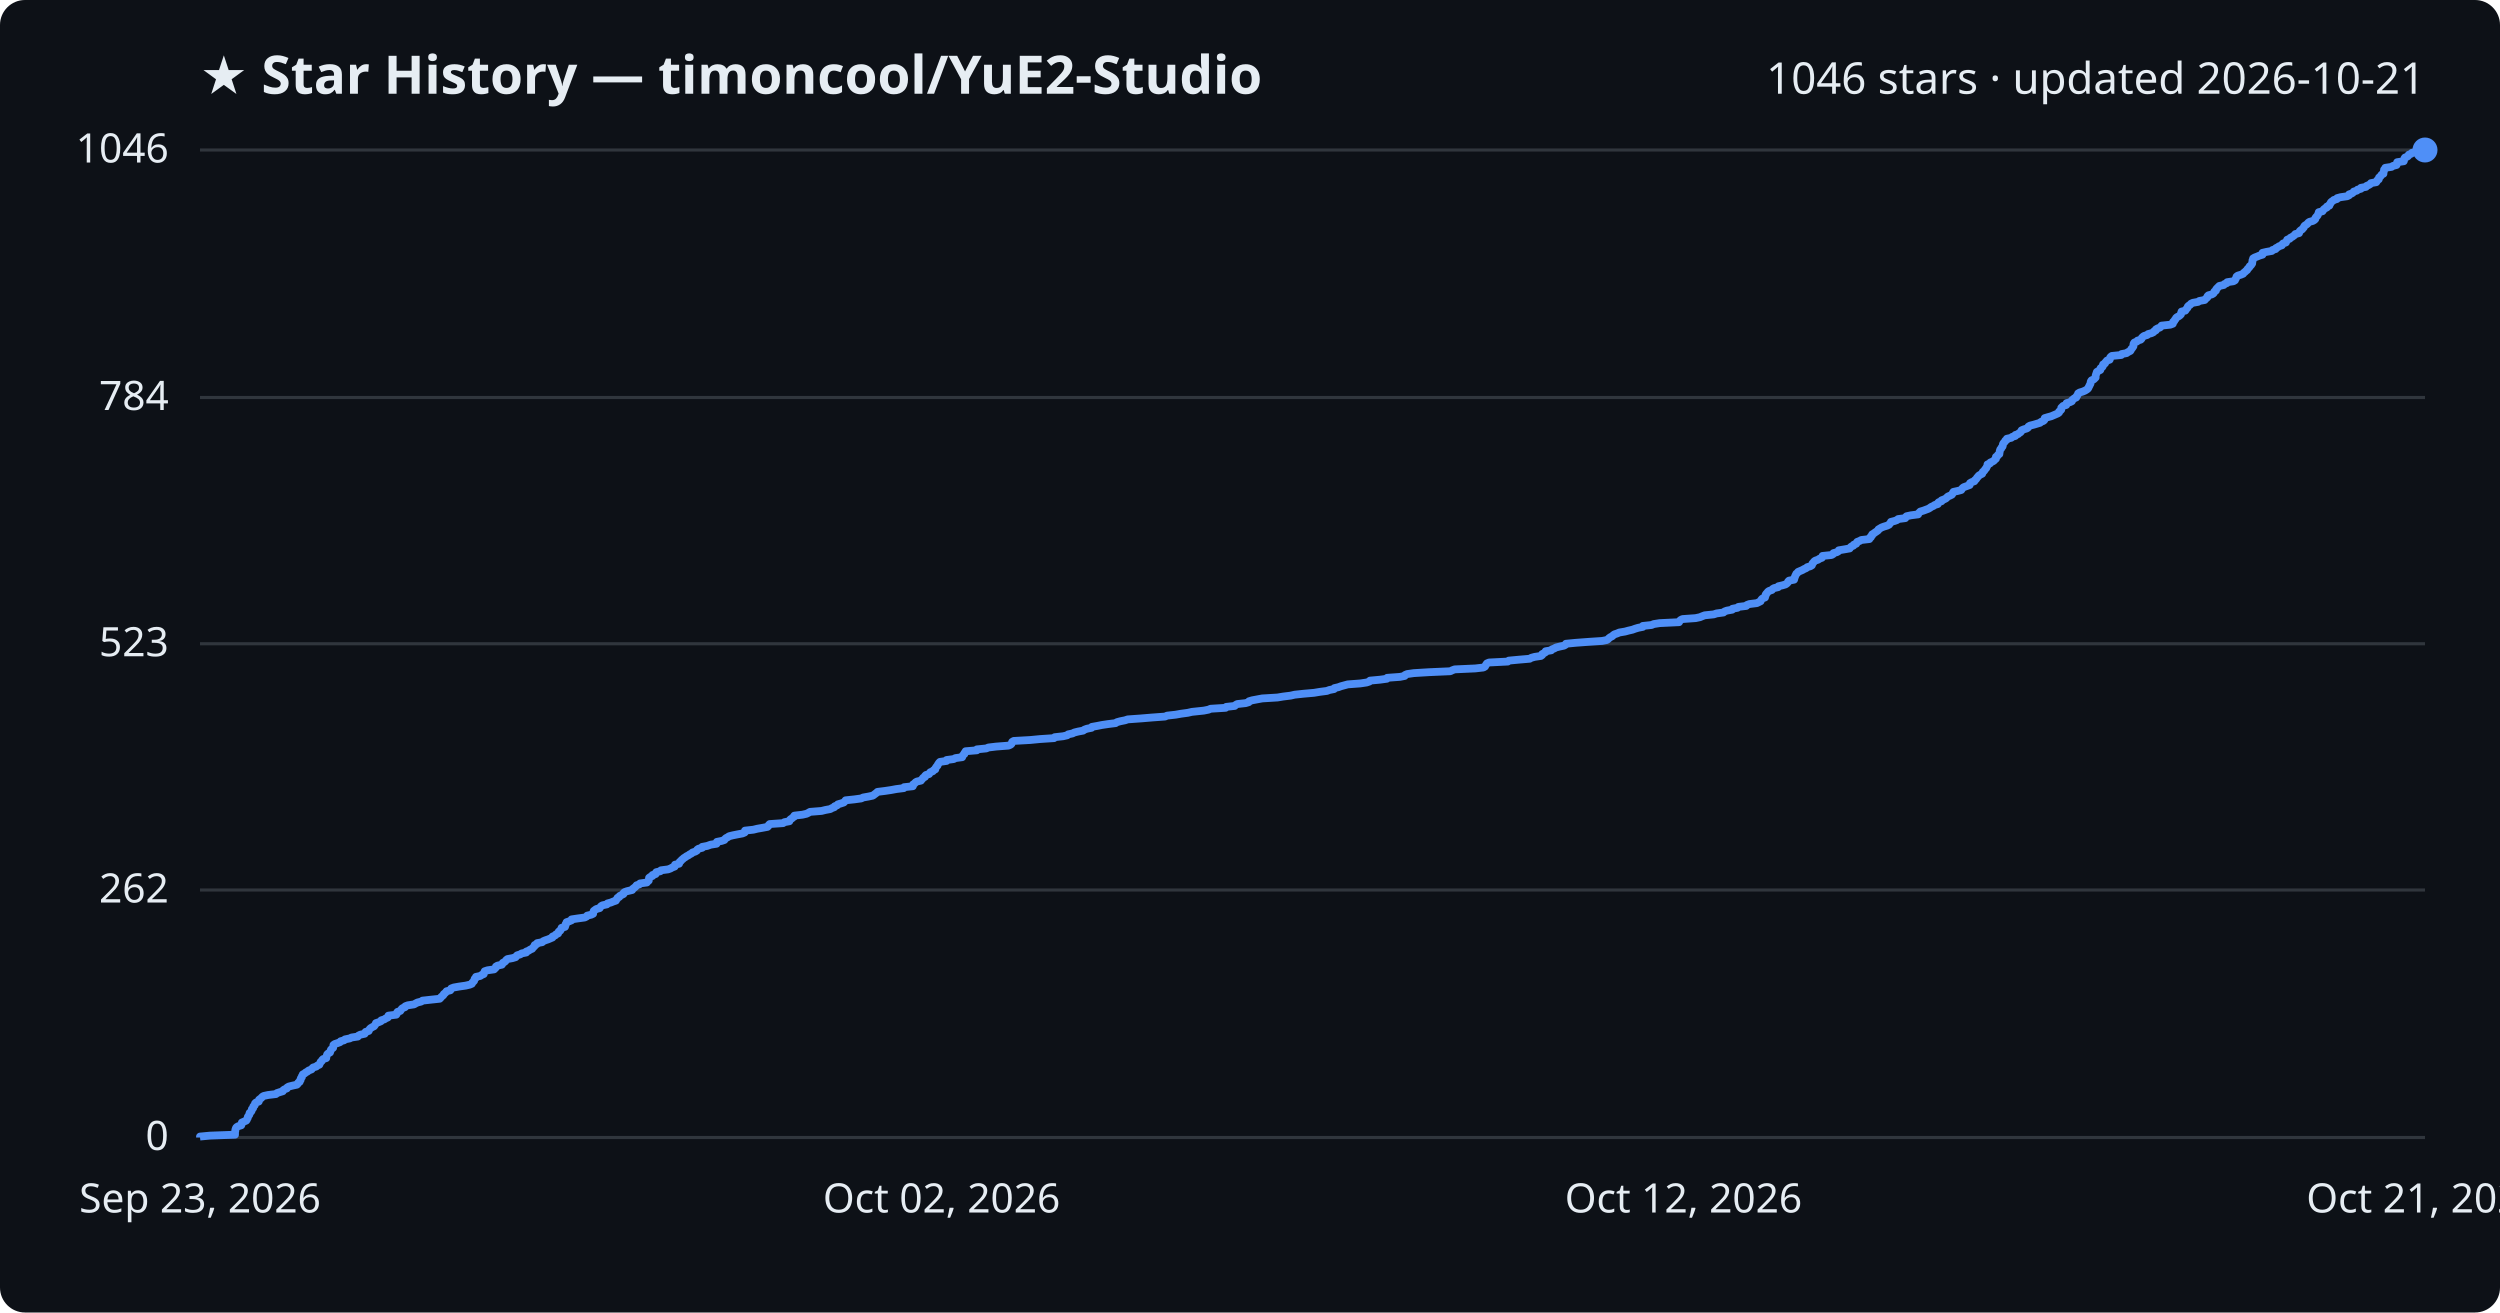
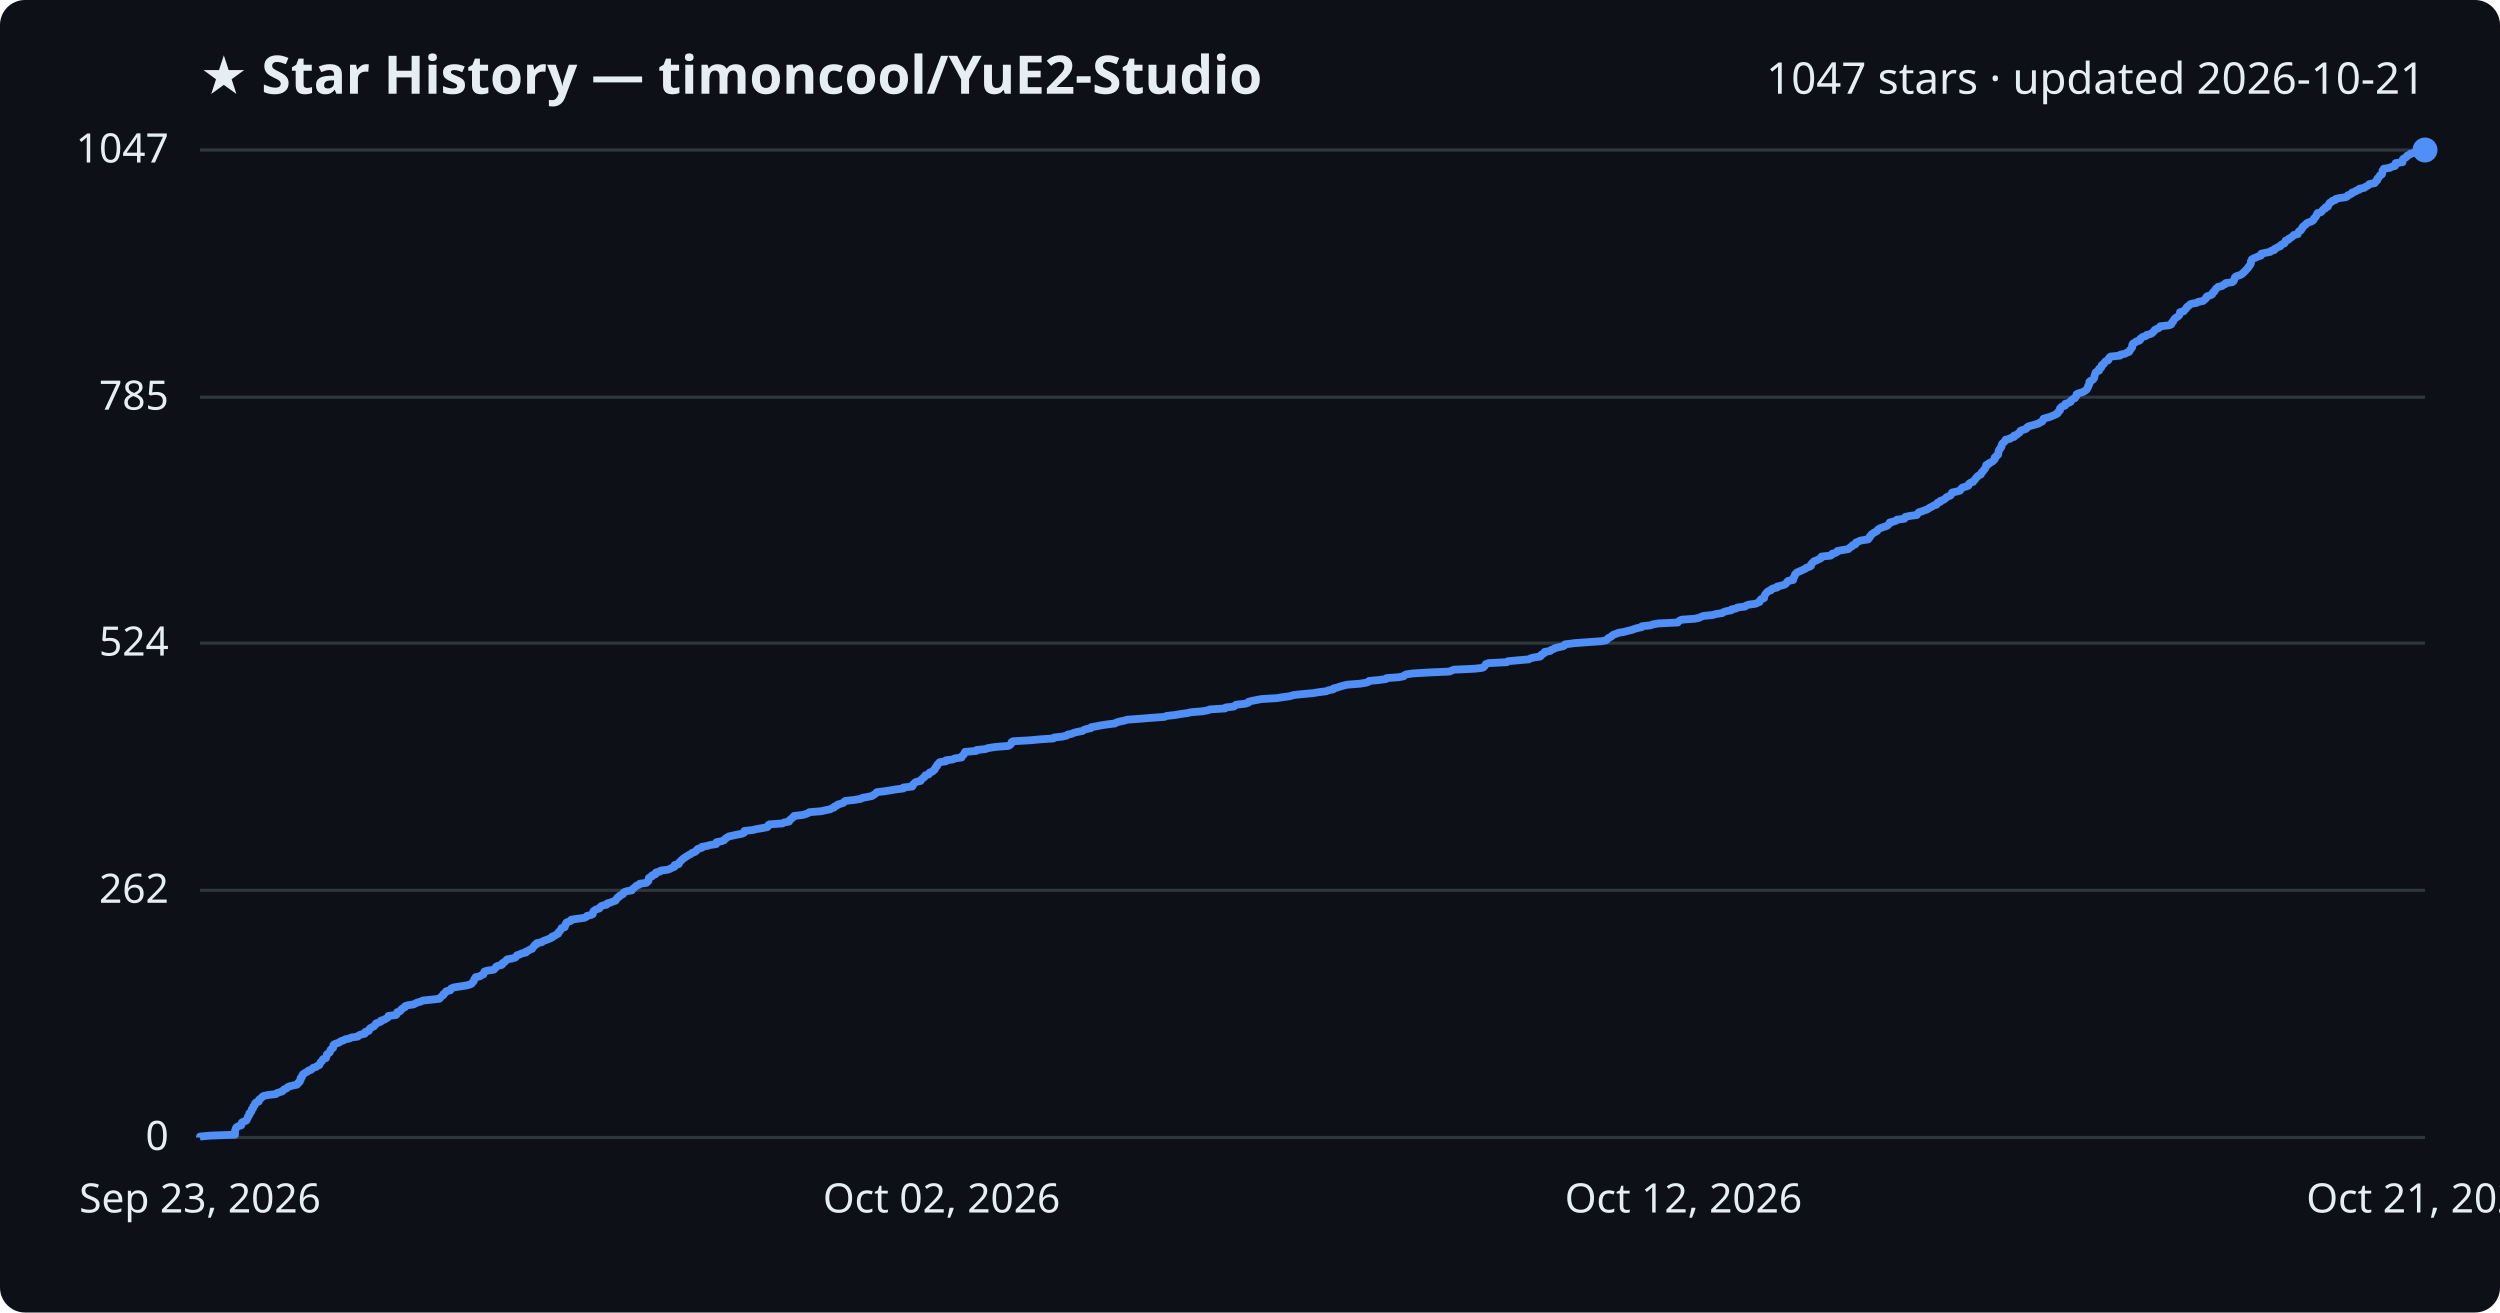
<svg xmlns="http://www.w3.org/2000/svg" viewBox="0 0 800 420" font-family="Segoe UI, sans-serif">
  <rect width="800" height="420" fill="#0d1117" rx="8" />
  <text x="64" y="30" fill="#e6edf3" font-size="17" font-weight="700">★ Star History — timoncool/YuE2-Studio</text>
-   <text x="776" y="30" fill="#e6edf3" font-size="14" text-anchor="end">1046 stars · updated 2026-10-21</text>
+   <text x="776" y="30" fill="#e6edf3" font-size="14" text-anchor="end">1047 stars · updated 2026-10-21</text>
  <line x1="64" y1="364.0" x2="776" y2="364.0" stroke="#30363d" stroke-width="1" />
  <text x="54" y="368.0" fill="#e6edf3" font-size="13" text-anchor="end">0</text>
-   <line x1="64" y1="284.8" x2="776" y2="284.8" stroke="#30363d" stroke-width="1" />
-   <text x="54" y="288.8" fill="#e6edf3" font-size="13" text-anchor="end">262</text>
-   <line x1="64" y1="206.0" x2="776" y2="206.0" stroke="#30363d" stroke-width="1" />
-   <text x="54" y="210.0" fill="#e6edf3" font-size="13" text-anchor="end">523</text>
-   <line x1="64" y1="127.2" x2="776" y2="127.2" stroke="#30363d" stroke-width="1" />
-   <text x="54" y="131.2" fill="#e6edf3" font-size="13" text-anchor="end">784</text>
+   <line x1="64" y1="284.9" x2="776" y2="284.9" stroke="#30363d" stroke-width="1" />
+   <text x="54" y="288.9" fill="#e6edf3" font-size="13" text-anchor="end">262</text>
+   <line x1="64" y1="205.8" x2="776" y2="205.8" stroke="#30363d" stroke-width="1" />
+   <text x="54" y="209.8" fill="#e6edf3" font-size="13" text-anchor="end">524</text>
+   <line x1="64" y1="127.1" x2="776" y2="127.1" stroke="#30363d" stroke-width="1" />
+   <text x="54" y="131.1" fill="#e6edf3" font-size="13" text-anchor="end">785</text>
  <line x1="64" y1="48.0" x2="776" y2="48.0" stroke="#30363d" stroke-width="1" />
-   <text x="54" y="52.0" fill="#e6edf3" font-size="13" text-anchor="end">1046</text>
-   <path d="M64.0,364.0 L64.0,363.7 L67.2,363.4 L75.2,363.1 L75.2,362.8 L75.2,362.5 L75.2,362.2 L75.3,361.9 L75.3,361.6 L75.4,361.3 L75.5,361.0 L75.7,360.7 L76.2,360.4 L77.2,360.1 L77.3,359.8 L77.4,359.5 L77.4,359.2 L78.1,358.9 L78.8,358.6 L79.0,358.3 L79.1,358.0 L79.3,357.7 L79.3,357.4 L79.5,357.1 L79.8,356.7 L79.8,356.4 L79.9,356.1 L80.3,355.8 L80.5,355.5 L80.6,355.2 L80.6,354.9 L81.0,354.6 L81.0,354.3 L81.1,354.0 L81.5,353.7 L81.6,353.4 L81.6,353.1 L81.9,352.8 L82.8,352.5 L82.9,352.2 L82.9,351.9 L83.3,351.6 L83.7,351.3 L83.9,351.0 L84.4,350.7 L85.8,350.4 L88.3,350.1 L88.6,349.8 L89.5,349.5 L90.5,349.2 L90.6,348.9 L91.0,348.6 L91.8,348.3 L91.9,348.0 L92.4,347.7 L93.6,347.4 L95.0,347.1 L95.3,346.8 L95.4,346.5 L95.9,346.2 L95.9,345.9 L96.2,345.6 L96.2,345.3 L96.3,345.0 L96.6,344.7 L96.6,344.4 L96.8,344.1 L96.9,343.8 L97.5,343.5 L97.8,343.2 L98.4,342.9 L98.7,342.6 L99.7,342.2 L99.9,341.9 L100.2,341.6 L101.2,341.3 L101.5,341.0 L102.2,340.7 L102.3,340.4 L102.5,340.1 L102.6,339.8 L103.0,339.5 L103.1,339.2 L103.4,338.9 L104.4,338.6 L104.4,338.3 L104.5,338.0 L104.6,337.7 L104.7,337.4 L105.0,337.1 L105.6,336.8 L105.7,336.5 L105.8,336.2 L105.9,335.9 L106.2,335.6 L106.6,335.3 L106.6,335.0 L106.7,334.7 L106.7,334.4 L107.1,334.1 L108.0,333.8 L108.8,333.5 L109.0,333.2 L110.1,332.9 L110.4,332.6 L111.9,332.3 L112.5,332.0 L114.5,331.7 L114.7,331.4 L115.3,331.1 L116.7,330.8 L116.9,330.5 L117.0,330.2 L118.0,329.9 L118.1,329.6 L118.3,329.3 L118.6,329.0 L119.1,328.7 L119.7,328.4 L120.0,328.0 L120.2,327.7 L120.3,327.4 L121.2,327.1 L121.9,326.8 L122.0,326.5 L123.0,326.2 L123.4,325.9 L124.1,325.6 L124.3,325.3 L124.3,325.0 L126.8,324.7 L127.0,324.4 L127.0,324.1 L127.2,323.8 L128.1,323.5 L128.3,323.2 L128.5,322.9 L128.8,322.6 L129.6,322.3 L129.7,322.0 L130.5,321.7 L132.5,321.4 L133.0,321.1 L133.6,320.8 L134.8,320.5 L135.2,320.2 L137.9,319.9 L140.7,319.6 L141.0,319.3 L141.2,319.0 L141.6,318.7 L141.9,318.4 L142.0,318.1 L142.4,317.8 L142.7,317.5 L142.9,317.2 L144.1,316.9 L144.3,316.6 L144.4,316.3 L145.2,316.0 L146.9,315.7 L149.0,315.4 L150.3,315.1 L151.0,314.8 L151.1,314.5 L151.4,314.2 L151.7,313.9 L151.8,313.5 L151.9,313.2 L152.3,312.9 L152.3,312.6 L153.7,312.3 L154.1,312.0 L154.8,311.7 L154.8,311.4 L155.0,311.1 L155.1,310.8 L156.0,310.5 L158.1,310.2 L158.4,309.9 L158.7,309.6 L158.7,309.3 L159.2,309.0 L160.6,308.7 L160.8,308.4 L160.9,308.1 L161.5,307.8 L161.8,307.5 L162.0,307.2 L162.4,306.9 L164.0,306.6 L165.0,306.3 L165.2,306.0 L165.5,305.7 L166.5,305.4 L166.9,305.1 L168.4,304.8 L168.4,304.5 L169.2,304.2 L169.6,303.9 L170.3,303.6 L170.5,303.3 L170.8,303.0 L171.1,302.7 L171.1,302.4 L171.8,302.1 L171.9,301.8 L173.5,301.5 L173.8,301.2 L174.5,300.9 L175.4,300.6 L176.1,300.3 L176.8,300.0 L176.8,299.7 L177.7,299.3 L177.9,299.0 L178.6,298.7 L178.7,298.4 L178.8,298.1 L179.3,297.8 L179.4,297.5 L179.7,297.2 L179.7,296.9 L180.8,296.6 L180.9,296.3 L181.0,296.0 L181.0,295.7 L181.3,295.4 L181.3,295.1 L182.2,294.8 L182.9,294.5 L182.9,294.2 L184.9,293.9 L187.1,293.6 L187.7,293.3 L187.9,293.0 L189.2,292.7 L189.8,292.4 L189.8,292.1 L189.9,291.8 L190.0,291.5 L190.4,291.2 L190.8,290.9 L191.9,290.6 L192.1,290.3 L192.3,290.0 L192.8,289.7 L194.2,289.4 L194.4,289.1 L195.5,288.8 L196.2,288.5 L197.1,288.2 L197.2,287.9 L197.5,287.6 L197.6,287.3 L198.2,287.0 L198.3,286.7 L198.9,286.4 L199.5,286.1 L199.5,285.8 L199.8,285.5 L200.6,285.2 L202.3,284.8 L202.4,284.5 L202.8,284.2 L203.2,283.9 L203.5,283.6 L203.7,283.3 L204.6,283.0 L204.8,282.7 L207.0,282.4 L207.2,282.1 L207.6,281.8 L207.6,281.5 L207.7,281.2 L207.7,280.9 L208.1,280.6 L208.8,280.3 L208.8,280.0 L209.8,279.7 L209.8,279.4 L210.0,279.1 L211.3,278.8 L211.5,278.5 L213.8,278.2 L214.6,277.9 L215.1,277.6 L215.9,277.3 L216.0,277.0 L216.0,276.7 L217.3,276.4 L217.4,276.1 L217.5,275.8 L217.9,275.5 L218.1,275.2 L218.5,274.9 L218.8,274.6 L219.3,274.3 L219.7,274.0 L220.3,273.7 L220.7,273.4 L221.3,273.1 L221.6,272.8 L222.5,272.5 L223.0,272.2 L223.1,271.9 L223.5,271.6 L224.7,271.3 L224.7,271.0 L226.3,270.7 L227.4,270.3 L229.3,270.0 L229.4,269.7 L229.4,269.4 L230.9,269.1 L231.8,268.8 L232.0,268.5 L232.3,268.2 L232.9,267.9 L233.3,267.6 L234.5,267.3 L236.0,267.0 L237.6,266.7 L238.3,266.4 L238.3,266.1 L238.4,265.8 L241.1,265.5 L242.3,265.2 L244.0,264.9 L245.6,264.6 L245.9,264.3 L246.0,264.0 L246.3,263.7 L250.6,263.4 L251.0,263.1 L252.6,262.8 L252.7,262.5 L252.9,262.2 L253.4,261.9 L253.7,261.6 L254.2,261.3 L254.2,261.0 L256.8,260.7 L258.1,260.4 L258.7,260.1 L259.2,259.8 L262.9,259.5 L264.1,259.2 L265.7,258.9 L266.2,258.6 L267.0,258.3 L267.1,258.0 L267.9,257.7 L268.1,257.4 L269.1,257.1 L270.0,256.8 L270.3,256.5 L270.6,256.1 L273.4,255.8 L275.6,255.5 L276.2,255.2 L277.9,254.9 L279.3,254.6 L279.7,254.3 L280.1,254.0 L280.5,253.7 L280.8,253.4 L283.2,253.1 L285.2,252.8 L286.8,252.5 L289.2,252.2 L289.3,251.9 L292.1,251.6 L292.2,251.3 L292.2,251.0 L292.7,250.7 L292.9,250.4 L293.4,250.1 L294.7,249.8 L294.9,249.5 L295.2,249.2 L295.4,248.9 L296.0,248.6 L296.0,248.3 L296.3,248.0 L297.3,247.7 L297.5,247.4 L297.7,247.1 L298.5,246.8 L298.7,246.5 L299.3,246.2 L299.3,245.9 L299.5,245.6 L299.7,245.3 L300.0,245.0 L300.1,244.7 L300.3,244.4 L300.5,244.1 L300.8,243.8 L302.9,243.5 L302.9,243.2 L305.2,242.9 L305.7,242.6 L307.9,242.3 L307.9,242.0 L308.2,241.6 L308.6,241.3 L308.6,241.0 L308.9,240.7 L309.0,240.4 L312.6,240.1 L312.6,239.8 L315.6,239.5 L316.3,239.2 L318.8,238.9 L322.7,238.6 L323.4,238.3 L323.7,238.0 L323.8,237.7 L323.9,237.4 L324.4,237.1 L329.7,236.8 L332.8,236.5 L337.3,236.2 L337.5,235.9 L340.2,235.6 L341.5,235.3 L341.8,235.0 L343.2,234.7 L343.8,234.4 L345.0,234.1 L346.6,233.8 L347.0,233.5 L347.8,233.2 L349.3,232.9 L349.4,232.6 L351.1,232.3 L352.6,232.0 L354.6,231.7 L357.0,231.4 L357.4,231.1 L358.5,230.8 L360.0,230.5 L360.9,230.2 L365.1,229.9 L368.7,229.6 L372.8,229.3 L373.5,229.0 L376.2,228.7 L377.9,228.4 L380.1,228.1 L381.4,227.8 L385.2,227.4 L386.7,227.1 L387.4,226.8 L392.2,226.5 L392.4,226.2 L395.1,225.9 L395.4,225.6 L395.9,225.3 L398.6,225.0 L399.6,224.7 L399.7,224.4 L400.7,224.1 L402.3,223.8 L403.9,223.5 L408.8,223.2 L410.6,222.9 L413.0,222.6 L414.3,222.3 L417.1,222.0 L420.5,221.7 L422.3,221.4 L424.6,221.1 L425.4,220.8 L426.9,220.5 L427.0,220.2 L428.3,219.9 L429.1,219.6 L430.2,219.3 L431.3,219.0 L435.3,218.7 L437.3,218.4 L438.2,218.1 L438.4,217.8 L441.6,217.5 L443.8,217.2 L443.9,216.9 L448.0,216.6 L449.5,216.3 L449.6,216.0 L450.3,215.7 L452.4,215.4 L457.3,215.1 L464.1,214.8 L464.7,214.5 L465.5,214.2 L472.1,213.9 L474.7,213.6 L475.2,213.3 L475.4,212.9 L475.6,212.6 L475.8,212.3 L476.5,212.0 L482.5,211.7 L482.8,211.4 L486.0,211.1 L489.5,210.8 L490.0,210.5 L491.1,210.2 L493.1,209.9 L493.5,209.6 L493.5,209.3 L494.1,209.0 L494.6,208.7 L494.6,208.4 L496.4,208.1 L496.6,207.8 L497.4,207.5 L497.9,207.2 L499.1,206.9 L500.5,206.6 L501.0,206.3 L501.1,206.0 L504.2,205.7 L508.2,205.4 L512.7,205.1 L514.2,204.8 L514.6,204.5 L514.9,204.2 L515.3,203.9 L515.9,203.6 L516.2,203.3 L516.6,203.0 L517.5,202.7 L518.2,202.4 L520.0,202.1 L521.1,201.8 L522.4,201.5 L523.2,201.2 L524.2,200.9 L525.7,200.6 L525.7,200.3 L528.5,200.0 L529.2,199.7 L531.1,199.4 L537.3,199.1 L537.5,198.7 L537.8,198.4 L538.4,198.1 L542.6,197.8 L544.0,197.5 L544.7,197.2 L545.5,196.9 L548.4,196.6 L549.3,196.3 L551.5,196.0 L551.8,195.7 L552.6,195.4 L554.3,195.1 L554.4,194.8 L556.0,194.5 L556.3,194.2 L558.8,193.9 L559.0,193.6 L559.8,193.3 L562.2,193.0 L562.8,192.7 L563.4,192.4 L563.5,192.1 L563.7,191.8 L564.0,191.5 L564.8,191.2 L564.8,190.9 L565.0,190.6 L565.0,190.3 L565.2,190.0 L565.5,189.7 L565.7,189.4 L566.1,189.1 L567.0,188.8 L567.2,188.5 L567.7,188.2 L569.0,187.9 L569.1,187.6 L570.4,187.3 L571.4,187.0 L571.8,186.7 L572.1,186.4 L572.2,186.1 L572.5,185.8 L574.1,185.5 L574.2,185.2 L574.2,184.9 L574.4,184.6 L574.5,184.2 L574.7,183.9 L574.8,183.6 L575.2,183.3 L575.4,183.0 L576.1,182.7 L576.8,182.4 L577.3,182.1 L578.0,181.8 L578.3,181.5 L579.3,181.2 L579.8,180.9 L579.9,180.6 L580.0,180.3 L580.3,180.0 L580.5,179.7 L580.9,179.4 L581.8,179.1 L582.2,178.8 L583.0,178.5 L583.2,178.2 L583.2,177.9 L586.1,177.6 L586.6,177.3 L586.7,177.0 L587.8,176.7 L588.3,176.4 L588.4,176.1 L590.2,175.8 L591.9,175.5 L592.1,175.2 L592.4,174.9 L593.1,174.6 L593.2,174.3 L594.0,174.0 L594.1,173.7 L594.3,173.4 L595.1,173.1 L595.6,172.8 L598.2,172.5 L598.2,172.2 L598.7,171.9 L598.7,171.6 L599.1,171.3 L599.1,171.0 L599.6,170.7 L600.0,170.4 L600.6,170.0 L601.0,169.7 L601.1,169.4 L601.6,169.1 L602.1,168.8 L602.9,168.5 L603.9,168.2 L604.5,167.9 L604.7,167.6 L605.0,167.3 L605.1,167.0 L606.3,166.7 L607.1,166.4 L607.4,166.1 L609.7,165.8 L609.8,165.5 L610.1,165.2 L611.5,164.9 L613.8,164.6 L613.9,164.3 L614.2,164.0 L614.5,163.7 L615.5,163.4 L616.3,163.1 L617.1,162.8 L617.6,162.5 L618.0,162.2 L618.7,161.9 L619.1,161.6 L620.1,161.3 L620.1,161.0 L620.4,160.7 L621.3,160.4 L621.3,160.1 L622.1,159.8 L622.7,159.5 L623.0,159.2 L623.3,158.9 L624.0,158.6 L624.6,158.3 L624.8,158.0 L624.9,157.7 L625.1,157.4 L626.5,157.1 L627.6,156.8 L627.8,156.5 L628.0,156.2 L628.4,155.9 L629.5,155.5 L630.3,155.2 L630.3,154.9 L630.4,154.6 L630.9,154.3 L631.8,154.0 L631.9,153.7 L632.3,153.4 L632.5,153.1 L632.7,152.8 L633.0,152.5 L633.2,152.2 L633.7,151.9 L634.3,151.6 L634.4,151.3 L634.5,151.0 L634.9,150.7 L635.1,150.4 L635.3,150.1 L635.6,149.8 L635.7,149.5 L635.9,149.2 L636.0,148.9 L636.0,148.6 L636.8,148.3 L636.9,148.0 L637.6,147.7 L638.1,147.4 L638.3,147.1 L638.7,146.8 L638.7,146.5 L638.7,146.2 L639.2,145.9 L639.3,145.6 L639.8,145.3 L639.8,145.0 L639.9,144.7 L639.9,144.4 L640.0,144.1 L640.1,143.8 L640.4,143.5 L640.5,143.2 L640.8,142.9 L640.9,142.6 L640.9,142.3 L641.0,142.0 L641.2,141.7 L641.6,141.3 L641.7,141.0 L642.2,140.7 L642.2,140.4 L643.6,140.1 L643.9,139.8 L644.9,139.5 L644.9,139.2 L645.8,138.9 L646.1,138.6 L646.6,138.3 L646.8,138.0 L646.9,137.7 L647.6,137.4 L648.6,137.1 L649.0,136.8 L649.1,136.5 L649.6,136.2 L650.8,135.9 L651.8,135.6 L652.8,135.3 L653.1,135.0 L653.9,134.7 L654.2,134.4 L654.2,134.1 L654.3,133.8 L655.3,133.5 L656.4,133.2 L657.1,132.9 L657.8,132.6 L658.5,132.3 L658.9,132.0 L658.9,131.7 L659.3,131.4 L659.6,131.1 L659.6,130.8 L659.6,130.5 L659.9,130.2 L660.2,129.9 L661.2,129.6 L661.2,129.3 L661.3,129.0 L662.4,128.7 L663.0,128.4 L663.0,128.1 L663.4,127.8 L663.7,127.5 L664.4,127.2 L664.5,126.8 L664.8,126.5 L664.9,126.2 L665.0,125.9 L665.5,125.6 L666.5,125.3 L667.2,125.0 L667.7,124.7 L668.1,124.4 L668.3,124.1 L668.4,123.8 L668.6,123.5 L668.7,123.2 L668.9,122.9 L669.0,122.6 L669.0,122.3 L669.1,122.0 L669.3,121.7 L670.0,121.4 L670.3,121.1 L670.6,120.8 L670.6,120.5 L670.6,120.2 L670.7,119.9 L670.8,119.6 L670.9,119.3 L671.0,119.0 L671.5,118.7 L672.1,118.4 L672.1,118.1 L672.2,117.8 L672.7,117.5 L672.9,117.2 L672.9,116.9 L673.0,116.6 L673.6,116.3 L673.7,116.0 L674.0,115.7 L674.2,115.4 L675.1,115.1 L675.2,114.8 L675.2,114.5 L675.4,114.2 L675.8,113.9 L678.8,113.6 L678.9,113.3 L680.5,113.0 L680.9,112.7 L681.7,112.3 L681.9,112.0 L682.0,111.7 L682.3,111.4 L682.5,111.1 L682.7,110.8 L682.7,110.5 L682.7,110.2 L682.8,109.9 L683.0,109.6 L683.8,109.3 L684.0,109.0 L685.0,108.7 L685.3,108.4 L685.4,108.1 L685.7,107.8 L686.1,107.5 L687.1,107.2 L687.4,106.9 L688.5,106.6 L689.1,106.3 L689.3,106.0 L689.9,105.7 L689.9,105.4 L690.4,105.1 L691.2,104.8 L691.5,104.5 L691.7,104.2 L694.5,103.9 L695.3,103.6 L695.4,103.3 L695.4,103.0 L695.8,102.7 L695.9,102.4 L696.2,102.1 L696.3,101.8 L696.6,101.5 L697.2,101.2 L697.6,100.9 L697.9,100.6 L697.9,100.3 L698.0,100.0 L698.1,99.7 L699.3,99.4 L699.5,99.1 L699.7,98.8 L700.0,98.5 L700.1,98.1 L700.4,97.8 L700.9,97.5 L701.1,97.2 L701.7,96.9 L703.4,96.6 L703.8,96.3 L705.5,96.0 L705.7,95.7 L706.1,95.4 L706.4,95.1 L706.4,94.8 L706.7,94.5 L707.8,94.2 L708.3,93.9 L708.5,93.6 L708.6,93.3 L709.1,93.0 L709.1,92.7 L709.3,92.4 L709.6,92.1 L709.9,91.8 L710.2,91.5 L711.6,91.2 L711.8,90.9 L712.6,90.6 L712.7,90.3 L714.7,90.0 L715.2,89.7 L715.3,89.4 L715.5,89.1 L715.6,88.8 L715.7,88.5 L716.1,88.2 L717.1,87.9 L717.8,87.6 L718.0,87.3 L718.4,87.0 L718.7,86.7 L719.1,86.4 L719.2,86.1 L719.5,85.8 L719.8,85.5 L719.9,85.2 L720.3,84.9 L720.5,84.6 L720.7,84.3 L720.7,84.0 L720.8,83.6 L720.8,83.3 L721.0,83.0 L721.0,82.7 L721.5,82.4 L722.3,82.1 L723.0,81.8 L724.0,81.5 L724.0,81.2 L724.0,80.9 L725.3,80.6 L727.0,80.3 L727.2,80.0 L728.2,79.7 L728.3,79.4 L728.9,79.1 L729.3,78.8 L730.2,78.5 L730.3,78.2 L730.6,77.9 L731.5,77.6 L731.6,77.3 L731.8,77.0 L731.9,76.7 L732.7,76.4 L732.9,76.1 L733.5,75.8 L733.9,75.5 L734.3,75.2 L734.5,74.9 L735.7,74.6 L735.8,74.3 L735.9,74.0 L736.2,73.7 L736.7,73.4 L736.9,73.1 L737.2,72.8 L737.3,72.5 L737.5,72.2 L738.0,71.9 L738.4,71.6 L738.6,71.3 L739.0,71.0 L740.1,70.7 L740.6,70.4 L740.9,70.1 L740.9,69.8 L741.2,69.4 L741.5,69.1 L741.7,68.8 L741.8,68.5 L742.0,68.2 L742.0,67.9 L743.2,67.6 L743.4,67.3 L743.6,67.0 L744.0,66.7 L744.6,66.4 L744.6,66.1 L745.4,65.8 L745.4,65.5 L745.7,65.2 L745.8,64.9 L746.0,64.6 L746.5,64.3 L746.8,64.0 L747.8,63.7 L747.9,63.4 L749.0,63.1 L751.1,62.8 L751.7,62.5 L751.7,62.2 L752.6,61.9 L753.0,61.6 L753.2,61.3 L754.2,61.0 L754.4,60.7 L755.5,60.4 L755.5,60.1 L757.1,59.8 L757.3,59.5 L758.0,59.2 L758.5,58.9 L758.7,58.6 L760.4,58.3 L760.6,58.0 L760.7,57.7 L761.2,57.4 L761.2,57.1 L761.3,56.8 L761.7,56.5 L761.9,56.2 L762.1,55.9 L762.7,55.6 L762.7,55.3 L762.8,54.9 L762.9,54.6 L762.9,54.3 L763.2,54.0 L763.3,53.7 L765.3,53.4 L765.7,53.1 L766.9,52.8 L767.0,52.5 L767.0,52.2 L767.1,51.9 L769.2,51.6 L769.3,51.3 L769.3,51.0 L769.4,50.7 L769.6,50.4 L770.4,50.1 L770.7,49.8 L770.8,49.5 L771.6,49.2 L771.8,48.9 L773.1,48.6 L773.4,48.3 L776.0,48.0 L776.0,48.0" fill="none" stroke="#4f8ff7" stroke-width="2.5" stroke-linejoin="round" />
+   <text x="54" y="52.0" fill="#e6edf3" font-size="13" text-anchor="end">1047</text>
+   <path d="M64.0,364.0 L64.0,363.7 L67.2,363.4 L75.2,363.1 L75.2,362.8 L75.2,362.5 L75.2,362.2 L75.2,361.9 L75.3,361.6 L75.4,361.3 L75.5,361.0 L75.7,360.7 L76.2,360.4 L77.2,360.1 L77.3,359.8 L77.4,359.5 L77.4,359.2 L78.0,358.9 L78.8,358.6 L79.0,358.3 L79.1,358.0 L79.3,357.7 L79.3,357.4 L79.5,357.1 L79.8,356.8 L79.8,356.5 L79.8,356.2 L80.3,355.9 L80.5,355.5 L80.6,355.2 L80.6,354.9 L81.0,354.6 L81.0,354.3 L81.1,354.0 L81.5,353.7 L81.6,353.4 L81.6,353.1 L81.9,352.8 L82.8,352.5 L82.9,352.2 L82.9,351.9 L83.3,351.6 L83.7,351.3 L83.9,351.0 L84.4,350.7 L85.8,350.4 L88.3,350.1 L88.6,349.8 L89.5,349.5 L90.4,349.2 L90.6,348.9 L90.9,348.6 L91.7,348.3 L91.9,348.0 L92.4,347.7 L93.6,347.4 L95.0,347.1 L95.3,346.8 L95.4,346.5 L95.9,346.2 L95.9,345.9 L96.2,345.6 L96.2,345.3 L96.2,345.0 L96.6,344.7 L96.6,344.4 L96.8,344.1 L96.9,343.8 L97.4,343.5 L97.8,343.2 L98.4,342.9 L98.7,342.6 L99.6,342.3 L99.9,342.0 L100.2,341.7 L101.2,341.4 L101.5,341.1 L102.2,340.8 L102.3,340.5 L102.5,340.2 L102.6,339.9 L103.0,339.6 L103.1,339.3 L103.4,338.9 L104.3,338.6 L104.3,338.3 L104.5,338.0 L104.6,337.7 L104.6,337.4 L105.0,337.1 L105.5,336.8 L105.6,336.5 L105.7,336.2 L105.8,335.9 L106.2,335.6 L106.6,335.3 L106.6,335.0 L106.7,334.7 L106.7,334.4 L107.1,334.1 L108.0,333.8 L108.7,333.5 L109.0,333.2 L110.0,332.9 L110.4,332.6 L111.9,332.3 L112.4,332.0 L114.5,331.7 L114.7,331.4 L115.3,331.1 L116.7,330.8 L116.9,330.5 L116.9,330.2 L118.0,329.9 L118.1,329.6 L118.2,329.3 L118.5,329.0 L119.1,328.7 L119.7,328.4 L119.9,328.1 L120.2,327.8 L120.3,327.5 L121.2,327.2 L121.9,326.9 L121.9,326.6 L123.0,326.3 L123.4,326.0 L124.0,325.7 L124.2,325.4 L124.3,325.1 L126.7,324.8 L127.0,324.5 L127.0,324.2 L127.1,323.9 L128.0,323.6 L128.3,323.3 L128.4,323.0 L128.8,322.7 L129.6,322.3 L129.6,322.0 L130.4,321.7 L132.4,321.4 L132.9,321.1 L133.6,320.8 L134.7,320.5 L135.2,320.2 L137.9,319.9 L140.6,319.6 L140.9,319.3 L141.1,319.0 L141.5,318.7 L141.9,318.4 L141.9,318.1 L142.4,317.8 L142.6,317.5 L142.8,317.2 L144.1,316.9 L144.2,316.6 L144.4,316.3 L145.1,316.0 L146.9,315.7 L149.0,315.4 L150.2,315.1 L150.9,314.8 L151.1,314.5 L151.4,314.2 L151.6,313.9 L151.7,313.6 L151.8,313.3 L152.2,313.0 L152.2,312.7 L153.6,312.4 L154.0,312.1 L154.7,311.8 L154.8,311.5 L154.9,311.2 L155.0,310.9 L156.0,310.6 L158.0,310.3 L158.3,310.0 L158.6,309.7 L158.7,309.4 L159.2,309.1 L160.5,308.8 L160.8,308.5 L160.8,308.2 L161.4,307.9 L161.7,307.6 L162.0,307.3 L162.3,307.0 L163.9,306.7 L164.9,306.4 L165.2,306.1 L165.4,305.7 L166.4,305.4 L166.9,305.1 L168.3,304.8 L168.3,304.5 L169.1,304.2 L169.5,303.9 L170.3,303.6 L170.4,303.3 L170.7,303.0 L171.0,302.7 L171.1,302.4 L171.8,302.1 L171.8,301.8 L173.4,301.5 L173.7,301.2 L174.5,300.9 L175.3,300.6 L176.0,300.3 L176.7,300.0 L176.7,299.7 L177.6,299.4 L177.9,299.1 L178.6,298.8 L178.6,298.5 L178.8,298.2 L179.2,297.9 L179.4,297.6 L179.6,297.3 L179.7,297.0 L180.7,296.7 L180.8,296.4 L180.9,296.1 L180.9,295.8 L181.3,295.5 L181.3,295.2 L182.1,294.9 L182.8,294.6 L182.8,294.3 L184.8,294.0 L187.0,293.7 L187.6,293.4 L187.8,293.1 L189.1,292.8 L189.7,292.5 L189.7,292.2 L189.8,291.9 L189.9,291.6 L190.3,291.3 L190.8,291.0 L191.8,290.7 L192.0,290.4 L192.2,290.1 L192.7,289.8 L194.1,289.5 L194.3,289.1 L195.4,288.8 L196.1,288.5 L197.0,288.2 L197.1,287.9 L197.4,287.6 L197.5,287.3 L198.1,287.0 L198.2,286.7 L198.8,286.4 L199.4,286.1 L199.4,285.8 L199.7,285.5 L200.5,285.2 L202.2,284.9 L202.3,284.6 L202.7,284.3 L203.1,284.0 L203.4,283.7 L203.7,283.4 L204.5,283.1 L204.7,282.8 L206.9,282.5 L207.1,282.2 L207.5,281.9 L207.5,281.6 L207.6,281.3 L207.6,281.0 L208.0,280.7 L208.7,280.4 L208.7,280.1 L209.7,279.8 L209.7,279.5 L209.9,279.2 L211.2,278.9 L211.4,278.6 L213.7,278.3 L214.5,278.0 L215.0,277.7 L215.8,277.4 L215.9,277.1 L215.9,276.8 L217.2,276.5 L217.3,276.2 L217.4,275.9 L217.8,275.6 L218.0,275.3 L218.4,275.0 L218.7,274.7 L219.2,274.4 L219.6,274.1 L220.1,273.8 L220.6,273.5 L221.2,273.2 L221.5,272.9 L222.4,272.6 L222.9,272.2 L223.0,271.9 L223.4,271.6 L224.6,271.3 L224.6,271.0 L226.2,270.7 L227.3,270.4 L229.2,270.1 L229.3,269.8 L229.3,269.5 L230.8,269.2 L231.7,268.9 L231.9,268.6 L232.2,268.3 L232.7,268.0 L233.1,267.7 L234.4,267.4 L235.8,267.1 L237.4,266.8 L238.1,266.5 L238.2,266.2 L238.2,265.9 L240.9,265.6 L242.1,265.3 L243.9,265.0 L245.5,264.7 L245.8,264.4 L245.8,264.1 L246.2,263.8 L250.4,263.5 L250.9,263.2 L252.5,262.9 L252.6,262.6 L252.8,262.3 L253.3,262.0 L253.5,261.7 L254.0,261.4 L254.1,261.1 L256.7,260.8 L257.9,260.5 L258.6,260.2 L259.0,259.9 L262.7,259.6 L264.0,259.3 L265.6,259.0 L266.1,258.7 L266.9,258.4 L267.0,258.1 L267.8,257.8 L268.0,257.5 L269.0,257.2 L269.9,256.9 L270.1,256.6 L270.5,256.3 L273.2,256.0 L275.5,255.6 L276.0,255.3 L277.7,255.0 L279.1,254.7 L279.5,254.4 L280.0,254.1 L280.3,253.8 L280.6,253.5 L283.1,253.2 L285.0,252.9 L286.7,252.6 L289.1,252.3 L289.1,252.0 L291.9,251.7 L292.1,251.4 L292.1,251.1 L292.5,250.8 L292.7,250.5 L293.2,250.2 L294.6,249.9 L294.7,249.6 L295.0,249.3 L295.3,249.0 L295.8,248.7 L295.9,248.4 L296.1,248.1 L297.2,247.8 L297.3,247.5 L297.5,247.2 L298.4,246.9 L298.6,246.6 L299.1,246.3 L299.1,246.0 L299.4,245.7 L299.5,245.4 L299.9,245.1 L299.9,244.8 L300.2,244.5 L300.4,244.2 L300.7,243.9 L302.7,243.6 L302.7,243.3 L305.0,243.0 L305.5,242.7 L307.7,242.4 L307.7,242.1 L308.0,241.8 L308.4,241.5 L308.5,241.2 L308.7,240.9 L308.8,240.6 L312.4,240.3 L312.5,240.0 L315.4,239.7 L316.1,239.4 L318.7,239.0 L322.6,238.7 L323.2,238.4 L323.5,238.1 L323.6,237.8 L323.7,237.5 L324.2,237.2 L329.5,236.9 L332.7,236.6 L337.1,236.3 L337.3,236.0 L340.0,235.7 L341.3,235.4 L341.6,235.1 L343.0,234.8 L343.6,234.5 L344.8,234.2 L346.4,233.9 L346.8,233.6 L347.6,233.3 L349.1,233.0 L349.2,232.7 L350.9,232.4 L352.4,232.1 L354.4,231.8 L356.8,231.5 L357.2,231.2 L358.3,230.9 L359.8,230.6 L360.7,230.3 L364.9,230.0 L368.5,229.7 L372.6,229.4 L373.3,229.1 L376.0,228.8 L377.7,228.5 L379.9,228.2 L381.2,227.9 L384.9,227.6 L386.5,227.3 L387.2,227.0 L392.0,226.7 L392.2,226.4 L394.8,226.1 L395.2,225.8 L395.6,225.5 L398.4,225.2 L399.4,224.9 L399.5,224.6 L400.5,224.3 L402.1,224.0 L403.6,223.7 L408.6,223.4 L410.4,223.1 L412.7,222.8 L414.0,222.4 L416.9,222.1 L420.2,221.8 L422.0,221.5 L424.4,221.2 L425.1,220.9 L426.6,220.6 L426.7,220.3 L428.0,220.0 L428.8,219.7 L429.9,219.4 L431.1,219.1 L435.0,218.8 L437.0,218.5 L437.9,218.2 L438.1,217.9 L441.3,217.6 L443.5,217.3 L443.7,217.0 L447.7,216.7 L449.2,216.4 L449.4,216.1 L450.0,215.8 L452.1,215.5 L457.1,215.2 L463.8,214.9 L464.5,214.6 L465.2,214.3 L471.8,214.0 L474.4,213.7 L474.9,213.4 L475.1,213.1 L475.3,212.8 L475.5,212.5 L476.3,212.2 L482.2,211.9 L482.5,211.6 L485.7,211.3 L489.2,211.0 L489.7,210.7 L490.8,210.4 L492.8,210.1 L493.2,209.8 L493.2,209.5 L493.8,209.2 L494.3,208.9 L494.3,208.6 L496.1,208.3 L496.3,208.0 L497.1,207.7 L497.6,207.4 L498.8,207.1 L500.2,206.8 L500.7,206.5 L500.8,206.2 L503.9,205.8 L507.9,205.5 L512.3,205.2 L513.9,204.9 L514.3,204.6 L514.5,204.3 L515.0,204.0 L515.6,203.7 L515.9,203.4 L516.3,203.1 L517.2,202.8 L517.9,202.5 L519.7,202.2 L520.8,201.9 L522.1,201.6 L522.9,201.3 L523.9,201.0 L525.3,200.7 L525.4,200.4 L528.2,200.1 L528.9,199.8 L530.7,199.5 L536.9,199.2 L537.1,198.9 L537.5,198.6 L538.1,198.3 L542.3,198.0 L543.7,197.7 L544.3,197.4 L545.1,197.1 L548.1,196.8 L549.0,196.5 L551.1,196.2 L551.5,195.9 L552.3,195.6 L554.0,195.3 L554.1,195.0 L555.6,194.7 L556.0,194.4 L558.4,194.1 L558.7,193.8 L559.5,193.5 L561.8,193.2 L562.4,192.9 L563.1,192.6 L563.2,192.3 L563.3,192.0 L563.6,191.7 L564.5,191.4 L564.5,191.1 L564.6,190.8 L564.7,190.5 L564.9,190.2 L565.1,189.9 L565.4,189.6 L565.8,189.2 L566.7,188.9 L566.8,188.6 L567.4,188.3 L568.7,188.0 L568.7,187.7 L570.0,187.4 L571.0,187.1 L571.5,186.8 L571.7,186.5 L571.9,186.2 L572.2,185.9 L573.8,185.6 L573.8,185.3 L573.8,185.0 L574.1,184.7 L574.2,184.4 L574.4,184.1 L574.4,183.8 L574.8,183.5 L575.0,183.2 L575.7,182.9 L576.4,182.6 L577.0,182.3 L577.7,182.0 L578.0,181.7 L578.9,181.4 L579.5,181.1 L579.6,180.8 L579.6,180.5 L579.9,180.2 L580.2,179.9 L580.5,179.6 L581.4,179.3 L581.9,179.0 L582.6,178.7 L582.9,178.4 L582.9,178.1 L585.8,177.8 L586.2,177.5 L586.3,177.2 L587.4,176.9 L587.9,176.6 L588.0,176.3 L589.8,176.0 L591.5,175.7 L591.8,175.4 L592.1,175.1 L592.7,174.8 L592.8,174.5 L593.7,174.2 L593.7,173.9 L593.9,173.6 L594.7,173.3 L595.3,173.0 L597.8,172.6 L597.9,172.3 L598.3,172.0 L598.3,171.7 L598.7,171.4 L598.8,171.1 L599.2,170.8 L599.6,170.5 L600.2,170.2 L600.7,169.9 L600.8,169.6 L601.2,169.3 L601.7,169.0 L602.6,168.7 L603.5,168.4 L604.1,168.1 L604.3,167.8 L604.7,167.5 L604.7,167.2 L605.9,166.9 L606.8,166.6 L607.0,166.3 L609.4,166.0 L609.4,165.7 L609.7,165.4 L611.1,165.1 L613.4,164.8 L613.5,164.5 L613.8,164.2 L614.1,163.9 L615.1,163.6 L615.9,163.3 L616.7,163.0 L617.2,162.7 L617.6,162.4 L618.3,162.1 L618.7,161.8 L619.7,161.5 L619.7,161.2 L620.0,160.9 L620.9,160.6 L620.9,160.3 L621.8,160.0 L622.3,159.7 L622.6,159.4 L622.9,159.1 L623.6,158.8 L624.2,158.5 L624.4,158.2 L624.5,157.9 L624.7,157.6 L626.1,157.3 L627.2,157.0 L627.4,156.7 L627.6,156.4 L628.0,156.0 L629.1,155.7 L629.9,155.4 L629.9,155.1 L630.1,154.8 L630.5,154.5 L631.4,154.2 L631.5,153.9 L631.9,153.6 L632.1,153.3 L632.3,153.0 L632.6,152.7 L632.8,152.4 L633.3,152.1 L633.9,151.8 L634.0,151.5 L634.1,151.2 L634.5,150.9 L634.7,150.6 L634.9,150.3 L635.2,150.0 L635.3,149.7 L635.5,149.4 L635.6,149.1 L635.6,148.8 L636.4,148.5 L636.5,148.2 L637.2,147.9 L637.7,147.6 L637.9,147.3 L638.3,147.0 L638.3,146.7 L638.3,146.4 L638.8,146.1 L638.9,145.8 L639.4,145.5 L639.4,145.2 L639.5,144.9 L639.5,144.6 L639.6,144.3 L639.7,144.0 L640.0,143.7 L640.1,143.4 L640.4,143.1 L640.5,142.8 L640.5,142.5 L640.6,142.2 L640.8,141.9 L641.2,141.6 L641.4,141.3 L641.8,141.0 L641.8,140.7 L643.2,140.4 L643.5,140.1 L644.5,139.8 L644.5,139.4 L645.4,139.1 L645.7,138.8 L646.2,138.5 L646.4,138.2 L646.5,137.9 L647.2,137.6 L648.2,137.3 L648.6,137.0 L648.7,136.7 L649.2,136.4 L650.4,136.1 L651.4,135.8 L652.4,135.5 L652.7,135.2 L653.5,134.9 L653.7,134.6 L653.8,134.3 L653.9,134.0 L654.9,133.7 L656.0,133.4 L656.7,133.1 L657.4,132.8 L658.1,132.5 L658.5,132.2 L658.5,131.9 L658.9,131.6 L659.2,131.3 L659.2,131.0 L659.2,130.7 L659.5,130.4 L659.8,130.1 L660.8,129.8 L660.8,129.5 L660.9,129.2 L662.0,128.9 L662.6,128.6 L662.6,128.3 L663.0,128.0 L663.3,127.7 L664.0,127.4 L664.1,127.1 L664.4,126.8 L664.5,126.5 L664.5,126.2 L665.0,125.9 L666.1,125.6 L666.8,125.3 L667.3,125.0 L667.7,124.7 L667.9,124.4 L668.0,124.1 L668.2,123.8 L668.2,123.5 L668.4,123.2 L668.6,122.9 L668.6,122.5 L668.6,122.2 L668.9,121.9 L669.6,121.6 L669.9,121.3 L670.1,121.0 L670.2,120.7 L670.2,120.4 L670.3,120.1 L670.4,119.8 L670.5,119.5 L670.6,119.2 L671.0,118.9 L671.7,118.6 L671.7,118.3 L671.7,118.0 L672.3,117.7 L672.5,117.4 L672.5,117.1 L672.6,116.8 L673.2,116.5 L673.3,116.2 L673.6,115.9 L673.8,115.6 L674.6,115.3 L674.8,115.0 L674.8,114.7 L675.0,114.4 L675.4,114.1 L678.4,113.8 L678.5,113.5 L680.0,113.2 L680.5,112.9 L681.3,112.6 L681.5,112.3 L681.6,112.0 L681.9,111.7 L682.1,111.4 L682.3,111.1 L682.3,110.8 L682.3,110.5 L682.4,110.2 L682.6,109.9 L683.3,109.6 L683.5,109.3 L684.6,109.0 L684.9,108.7 L684.9,108.4 L685.3,108.1 L685.7,107.8 L686.7,107.5 L686.9,107.2 L688.1,106.9 L688.7,106.6 L688.9,106.3 L689.4,105.9 L689.5,105.6 L690.0,105.3 L690.8,105.0 L691.1,104.7 L691.3,104.4 L694.1,104.1 L694.8,103.8 L694.9,103.5 L695.0,103.2 L695.4,102.9 L695.5,102.6 L695.7,102.3 L695.9,102.0 L696.2,101.7 L696.8,101.4 L697.1,101.1 L697.4,100.8 L697.5,100.5 L697.6,100.2 L697.6,99.9 L698.8,99.6 L699.0,99.3 L699.3,99.0 L699.6,98.7 L699.7,98.4 L700.0,98.1 L700.5,97.8 L700.7,97.5 L701.3,97.2 L703.0,96.9 L703.4,96.6 L705.0,96.3 L705.3,96.0 L705.7,95.7 L706.0,95.4 L706.0,95.1 L706.3,94.8 L707.3,94.5 L707.9,94.2 L708.0,93.9 L708.1,93.6 L708.6,93.3 L708.7,93.0 L708.9,92.7 L709.1,92.4 L709.5,92.1 L709.8,91.8 L711.1,91.5 L711.4,91.2 L712.1,90.9 L712.2,90.6 L714.3,90.3 L714.7,90.0 L714.9,89.7 L715.0,89.3 L715.1,89.0 L715.2,88.7 L715.6,88.4 L716.6,88.1 L717.3,87.8 L717.6,87.5 L718.0,87.2 L718.2,86.9 L718.6,86.6 L718.8,86.3 L719.1,86.0 L719.4,85.7 L719.5,85.4 L719.8,85.1 L720.0,84.8 L720.2,84.5 L720.3,84.2 L720.3,83.9 L720.3,83.6 L720.5,83.3 L720.6,83.0 L721.1,82.7 L721.9,82.4 L722.5,82.1 L723.5,81.8 L723.5,81.5 L723.6,81.2 L724.9,80.9 L726.5,80.6 L726.7,80.3 L727.8,80.0 L727.8,79.7 L728.4,79.4 L728.9,79.1 L729.7,78.8 L729.8,78.5 L730.2,78.2 L731.0,77.9 L731.2,77.6 L731.3,77.3 L731.4,77.0 L732.3,76.7 L732.4,76.4 L733.0,76.1 L733.4,75.8 L733.8,75.5 L734.0,75.2 L735.3,74.9 L735.3,74.6 L735.5,74.3 L735.7,74.0 L736.3,73.7 L736.4,73.4 L736.7,73.1 L736.8,72.7 L737.1,72.4 L737.5,72.1 L737.9,71.8 L738.1,71.5 L738.6,71.2 L739.6,70.9 L740.1,70.6 L740.4,70.3 L740.4,70.0 L740.7,69.7 L741.0,69.4 L741.2,69.1 L741.3,68.8 L741.5,68.5 L741.6,68.2 L742.7,67.9 L743.0,67.6 L743.2,67.3 L743.5,67.0 L744.1,66.7 L744.1,66.4 L744.9,66.1 L744.9,65.8 L745.2,65.5 L745.3,65.2 L745.5,64.9 L746.1,64.6 L746.3,64.3 L747.3,64.0 L747.4,63.7 L748.5,63.4 L750.7,63.1 L751.2,62.8 L751.3,62.5 L752.1,62.2 L752.6,61.9 L752.7,61.6 L753.7,61.3 L754.0,61.0 L755.0,60.7 L755.0,60.4 L756.6,60.1 L756.9,59.8 L757.5,59.5 L758.0,59.2 L758.2,58.9 L759.9,58.6 L760.1,58.3 L760.2,58.0 L760.7,57.7 L760.7,57.4 L760.8,57.1 L761.2,56.8 L761.4,56.5 L761.6,56.1 L762.2,55.8 L762.3,55.5 L762.3,55.2 L762.4,54.9 L762.4,54.6 L762.7,54.3 L762.8,54.0 L764.8,53.7 L765.2,53.4 L766.4,53.1 L766.5,52.8 L766.5,52.5 L766.6,52.2 L768.8,51.9 L768.8,51.6 L768.8,51.3 L768.9,51.0 L769.2,50.7 L769.9,50.4 L770.2,50.1 L770.3,49.8 L771.1,49.5 L771.3,49.2 L772.6,48.9 L773.0,48.6 L775.5,48.3 L776.0,48.0 L776.0,48.0" fill="none" stroke="#4f8ff7" stroke-width="2.5" stroke-linejoin="round" />
  <circle cx="776.0" cy="48.0" r="4" fill="#4f8ff7" />
  <text x="64.0" y="388" fill="#e6edf3" font-size="13" text-anchor="middle">Sep 23, 2026</text>
  <text x="301.3" y="388" fill="#e6edf3" font-size="13" text-anchor="middle">Oct 02, 2026</text>
  <text x="538.7" y="388" fill="#e6edf3" font-size="13" text-anchor="middle">Oct 12, 2026</text>
  <text x="776.0" y="388" fill="#e6edf3" font-size="13" text-anchor="middle">Oct 21, 2026</text>
</svg>
